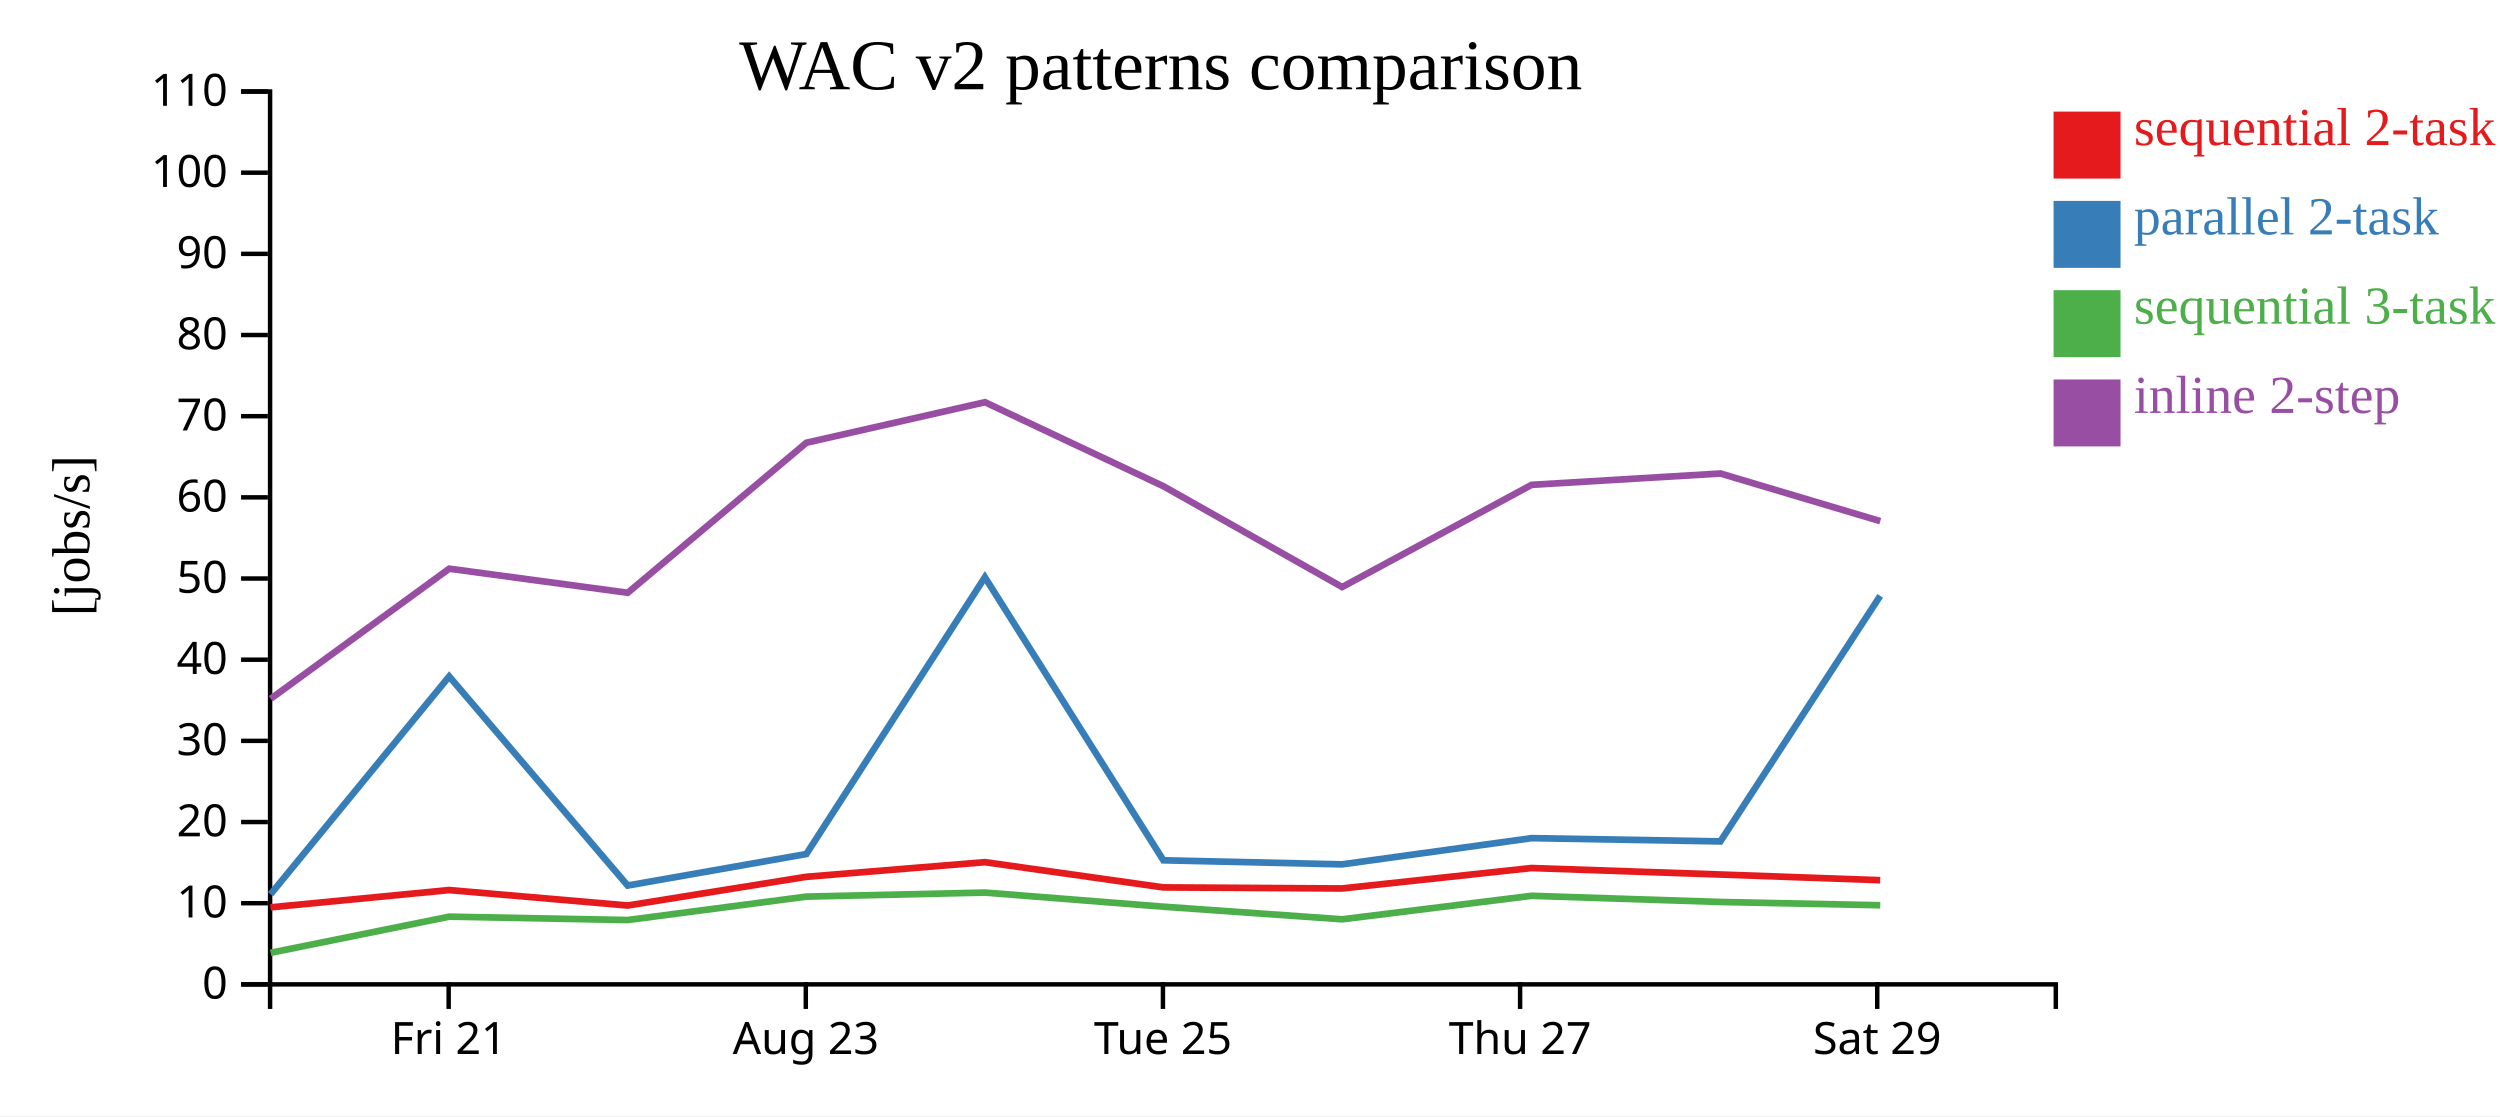
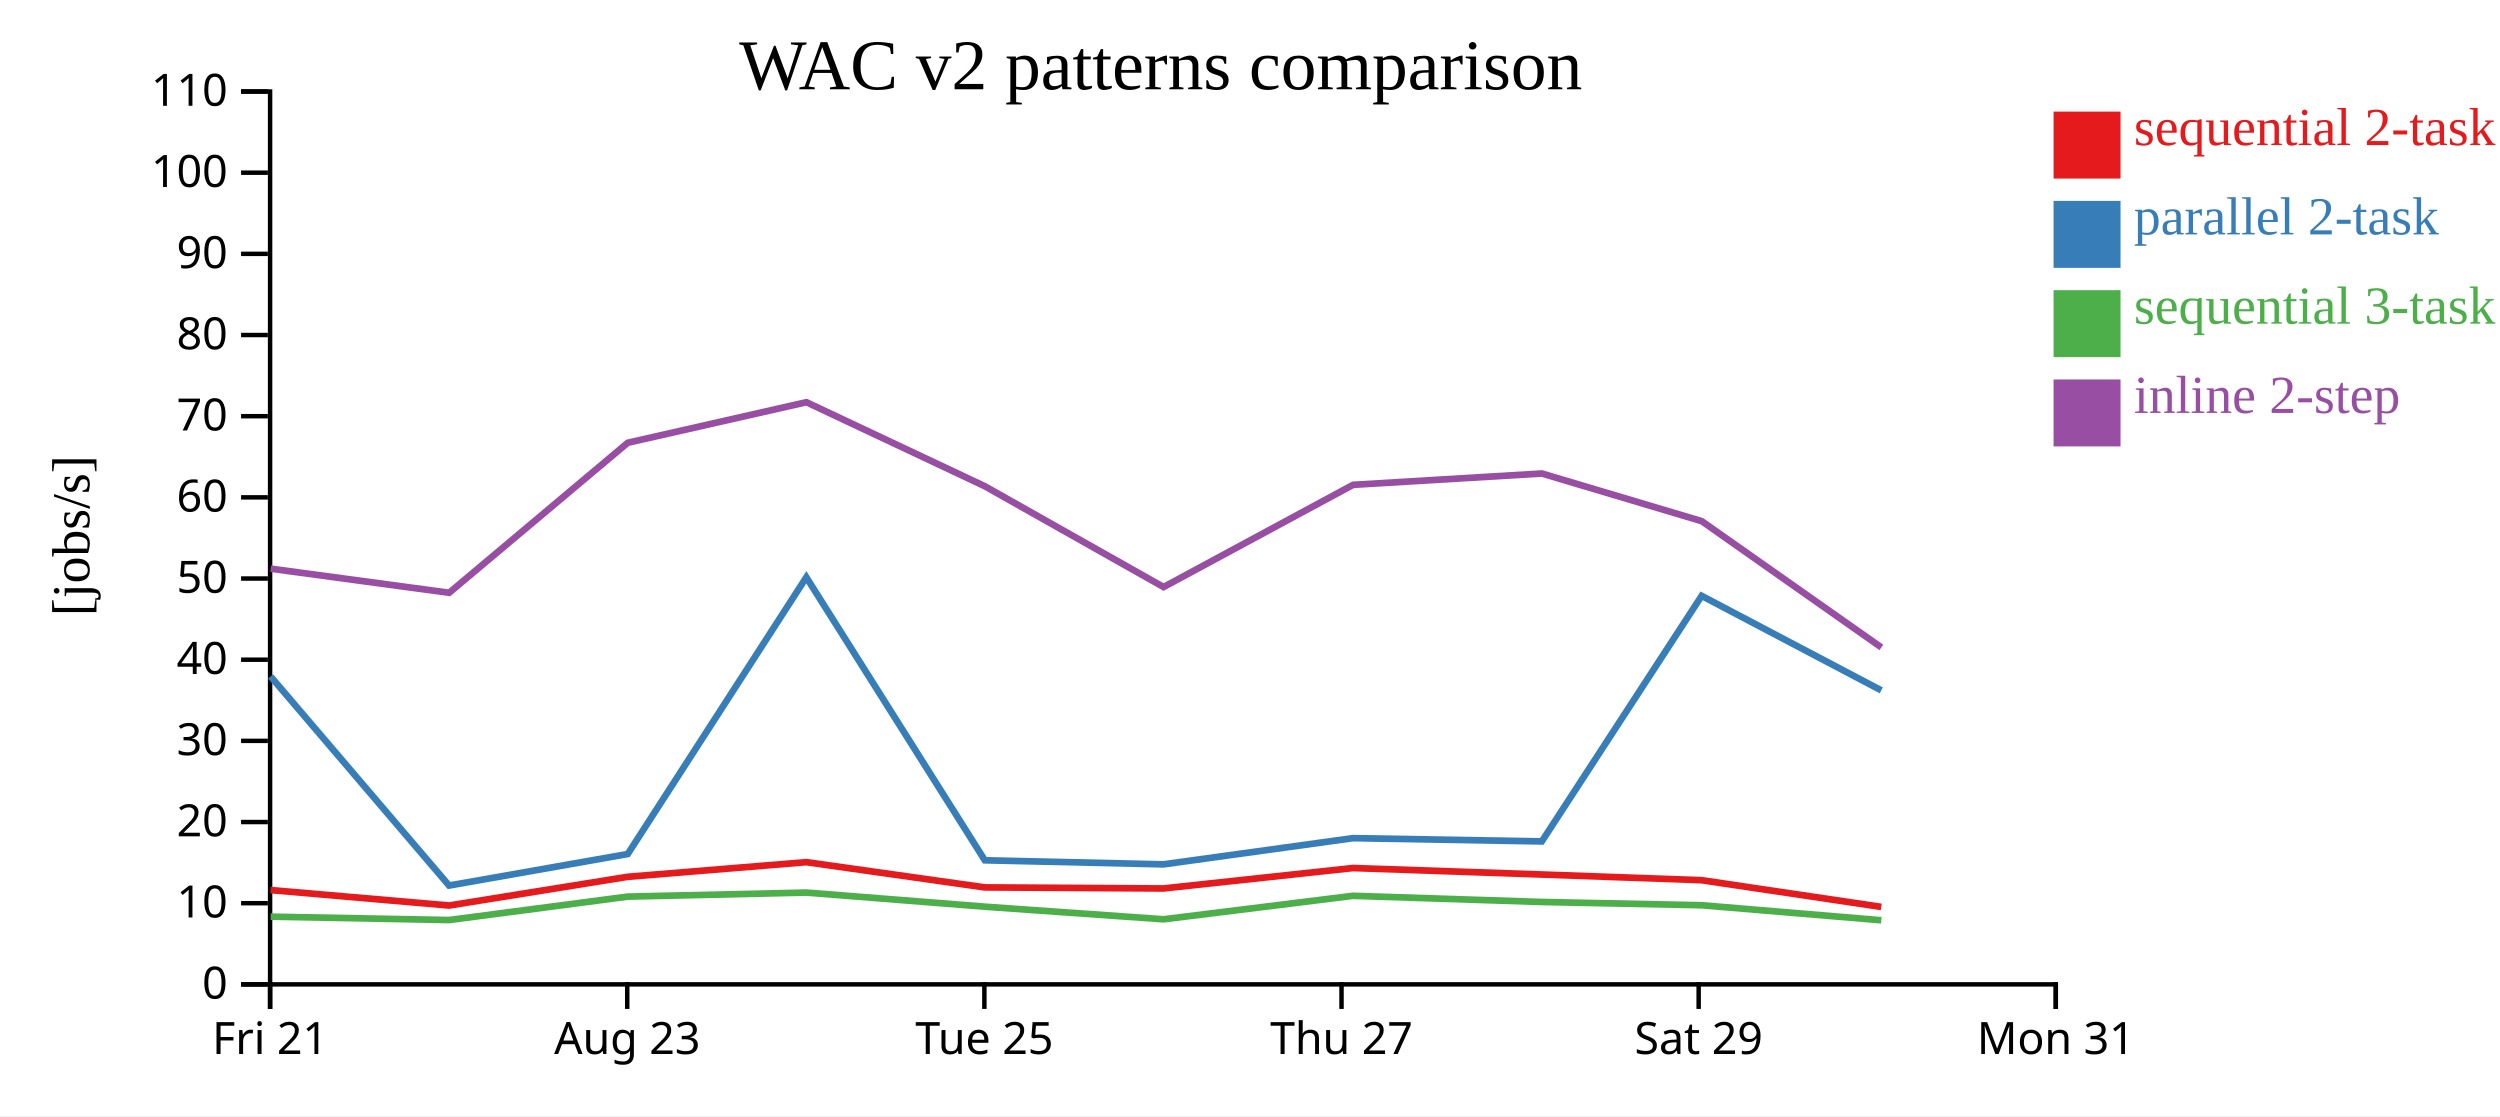
<svg xmlns="http://www.w3.org/2000/svg" width="560" height="250">
  <rect width="100%" height="100%" fill="white" />
  <g transform="translate(60,20)">
    <g transform="translate(0,200)" fill="none" font-size="10" font-family="sans-serif" text-anchor="middle">
      <path class="domain" stroke="currentColor" d="M0.5,6V0.5H400.5V6" />
-       <g class="tick" opacity="1" transform="translate(40.5,0)">
+       <g class="tick" opacity="1" transform="translate(0.5,0)">
        <line stroke="currentColor" y2="6" />
        <text fill="currentColor" y="9" dy="0.71em">Fri 21</text>
      </g>
-       <g class="tick" opacity="1" transform="translate(120.5,0)">
+       <g class="tick" opacity="1" transform="translate(80.5,0)">
        <line stroke="currentColor" y2="6" />
        <text fill="currentColor" y="9" dy="0.71em">Aug 23</text>
      </g>
-       <g class="tick" opacity="1" transform="translate(200.5,0)">
+       <g class="tick" opacity="1" transform="translate(160.5,0)">
        <line stroke="currentColor" y2="6" />
        <text fill="currentColor" y="9" dy="0.71em">Tue 25</text>
      </g>
-       <g class="tick" opacity="1" transform="translate(280.5,0)">
+       <g class="tick" opacity="1" transform="translate(240.5,0)">
        <line stroke="currentColor" y2="6" />
        <text fill="currentColor" y="9" dy="0.71em">Thu 27</text>
      </g>
-       <g class="tick" opacity="1" transform="translate(360.5,0)">
+       <g class="tick" opacity="1" transform="translate(320.5,0)">
        <line stroke="currentColor" y2="6" />
        <text fill="currentColor" y="9" dy="0.71em">Sat 29</text>
+       </g>
+       <g class="tick" opacity="1" transform="translate(400.5,0)">
+         <line stroke="currentColor" y2="6" />
+         <text fill="currentColor" y="9" dy="0.71em">Mon 31</text>
      </g>
    </g>
    <g fill="none" font-size="10" font-family="sans-serif" text-anchor="end">
      <path class="domain" stroke="currentColor" d="M-6,200.5H0.5V0.5H-6" />
      <g class="tick" opacity="1" transform="translate(0,200.5)">
        <line stroke="currentColor" x2="-6" />
        <text fill="currentColor" x="-9" dy="0.32em">0</text>
      </g>
      <g class="tick" opacity="1" transform="translate(0,182.3182)">
        <line stroke="currentColor" x2="-6" />
        <text fill="currentColor" x="-9" dy="0.32em">10</text>
      </g>
      <g class="tick" opacity="1" transform="translate(0,164.1364)">
        <line stroke="currentColor" x2="-6" />
        <text fill="currentColor" x="-9" dy="0.32em">20</text>
      </g>
      <g class="tick" opacity="1" transform="translate(0,145.9545)">
        <line stroke="currentColor" x2="-6" />
        <text fill="currentColor" x="-9" dy="0.32em">30</text>
      </g>
      <g class="tick" opacity="1" transform="translate(0,127.7727)">
        <line stroke="currentColor" x2="-6" />
        <text fill="currentColor" x="-9" dy="0.32em">40</text>
      </g>
      <g class="tick" opacity="1" transform="translate(0,109.5909)">
        <line stroke="currentColor" x2="-6" />
        <text fill="currentColor" x="-9" dy="0.32em">50</text>
      </g>
      <g class="tick" opacity="1" transform="translate(0,91.40909)">
        <line stroke="currentColor" x2="-6" />
        <text fill="currentColor" x="-9" dy="0.32em">60</text>
      </g>
      <g class="tick" opacity="1" transform="translate(0,73.22727)">
        <line stroke="currentColor" x2="-6" />
        <text fill="currentColor" x="-9" dy="0.32em">70</text>
      </g>
      <g class="tick" opacity="1" transform="translate(0,55.04545)">
        <line stroke="currentColor" x2="-6" />
        <text fill="currentColor" x="-9" dy="0.32em">80</text>
      </g>
      <g class="tick" opacity="1" transform="translate(0,36.86364)">
        <line stroke="currentColor" x2="-6" />
        <text fill="currentColor" x="-9" dy="0.32em">90</text>
      </g>
      <g class="tick" opacity="1" transform="translate(0,18.68182)">
        <line stroke="currentColor" x2="-6" />
        <text fill="currentColor" x="-9" dy="0.32em">100</text>
      </g>
      <g class="tick" opacity="1" transform="translate(0,0.5)">
        <line stroke="currentColor" x2="-6" />
        <text fill="currentColor" x="-9" dy="0.32em">110</text>
      </g>
    </g>
    <text text-anchor="middle" style="font-size: 12px" transform="rotate(-90)" y="-40" x="-100">[jobs/s]</text>
    <text text-anchor="middle" style="font-size: 16px" y="0" x="200">WAC v2 patterns comparison</text>
-     <path class="line" fill="none" stroke="#e41a1c" stroke-width="1.5" d="M0.584,183.246L40.606,179.373L80.583,182.836L120.607,176.403L160.609,173.124L200.588,178.777L240.611,179.016L283.063,174.438L325.356,175.891L361.163,177.162" />
-     <path class="line" fill="none" stroke="#377eb8" stroke-width="1.5" d="M0.596,180.324L40.614,131.524L80.593,178.357L120.615,171.302L160.616,109.309L200.596,172.703L240.62,173.616L283.07,167.744L325.364,168.478L361.17,113.469" />
-     <path class="line" fill="none" stroke="#4daf4a" stroke-width="1.5" d="M0.622,193.424L40.626,185.334L80.606,186.087L120.624,180.84L160.625,179.938L200.606,183.1L240.632,185.923L283.079,180.662L325.373,182.044L361.181,182.775" />
-     <path class="line" fill="none" stroke="#984ea3" stroke-width="1.5" d="M0.629,136.529L40.632,107.387L80.611,112.78L120.628,79.175L160.629,70.093L200.61,88.919L240.637,111.498L283.084,88.605L325.377,86.065L361.185,96.741" />
+     <path class="line" fill="none" stroke="#e41a1c" stroke-width="1.5" d="M0.606,179.373L40.583,182.836L80.607,176.403L120.609,173.124L160.588,178.777L200.611,179.016L243.063,174.438L285.356,175.891L321.163,177.162L361.398,183.149" />
+     <path class="line" fill="none" stroke="#377eb8" stroke-width="1.5" d="M0.614,131.524L40.593,178.357L80.615,171.302L120.616,109.309L160.596,172.703L200.62,173.616L243.07,167.744L285.364,168.478L321.17,113.469L361.408,134.645" />
+     <path class="line" fill="none" stroke="#4daf4a" stroke-width="1.5" d="M0.626,185.334L40.606,186.087L80.624,180.84L120.625,179.938L160.606,183.1L200.632,185.923L243.079,180.662L285.373,182.044L321.181,182.775L361.421,186.141" />
+     <path class="line" fill="none" stroke="#984ea3" stroke-width="1.5" d="M0.632,107.387L40.611,112.78L80.628,79.175L120.629,70.093L160.61,88.919L200.637,111.498L243.084,88.605L285.377,86.065L321.185,96.741L361.427,125.023" />
    <rect class="dot" x="400" y="5" width="15" height="15" style="fill: #e41a1c;" />
    <rect class="dot" x="400" y="25" width="15" height="15" style="fill: #377eb8;" />
    <rect class="dot" x="400" y="45" width="15" height="15" style="fill: #4daf4a;" />
    <rect class="dot" x="400" y="65" width="15" height="15" style="fill: #984ea3;" />
    <text class="label" x="418" y="12.5" style="fill: #e41a1c; alignment-baseline: middle;" text-anchor="left">sequential 2-task</text>
    <text class="label" x="418" y="32.5" style="fill: #377eb8; alignment-baseline: middle;" text-anchor="left">parallel 2-task</text>
    <text class="label" x="418" y="52.5" style="fill: #4daf4a; alignment-baseline: middle;" text-anchor="left">sequential 3-task</text>
    <text class="label" x="418" y="72.5" style="fill: #984ea3; alignment-baseline: middle;" text-anchor="left">inline 2-step</text>
  </g>
</svg>
